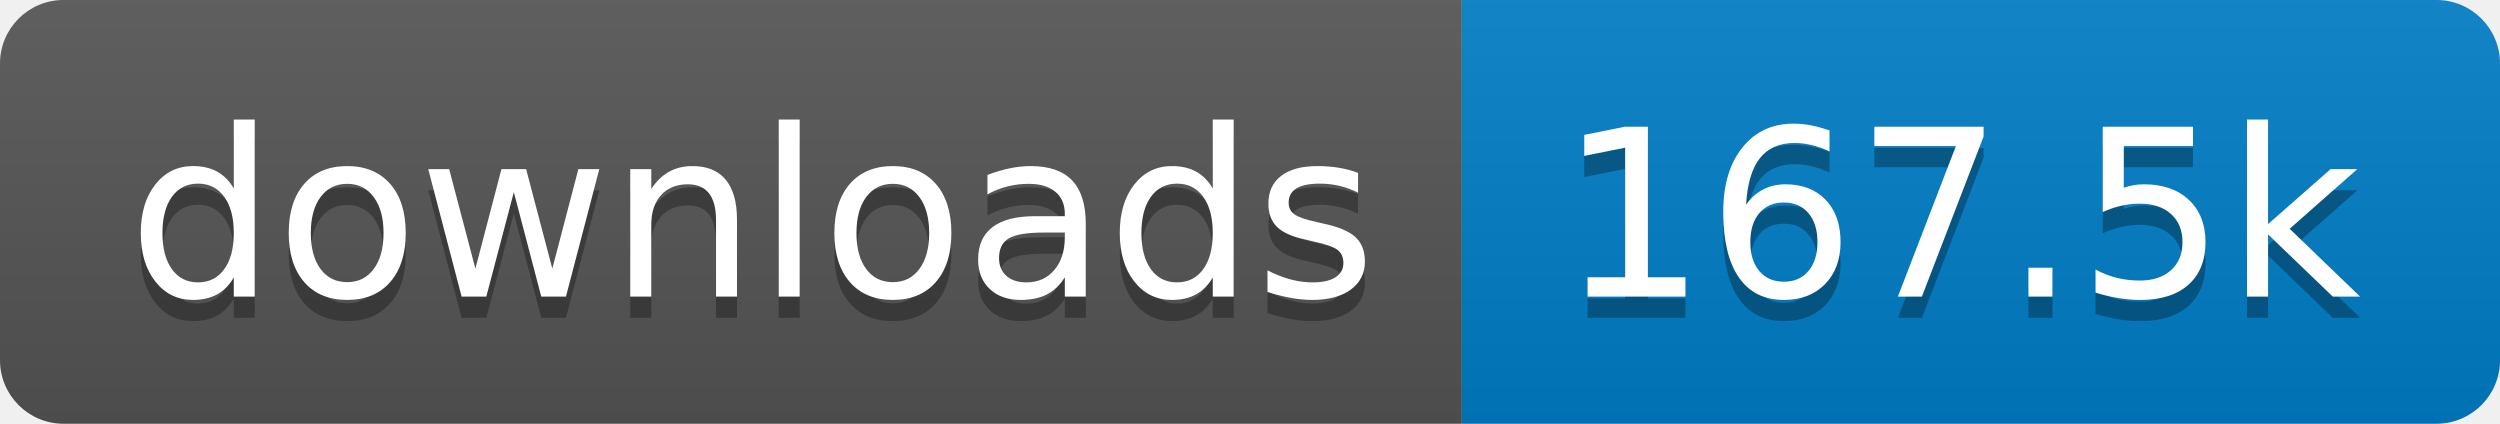
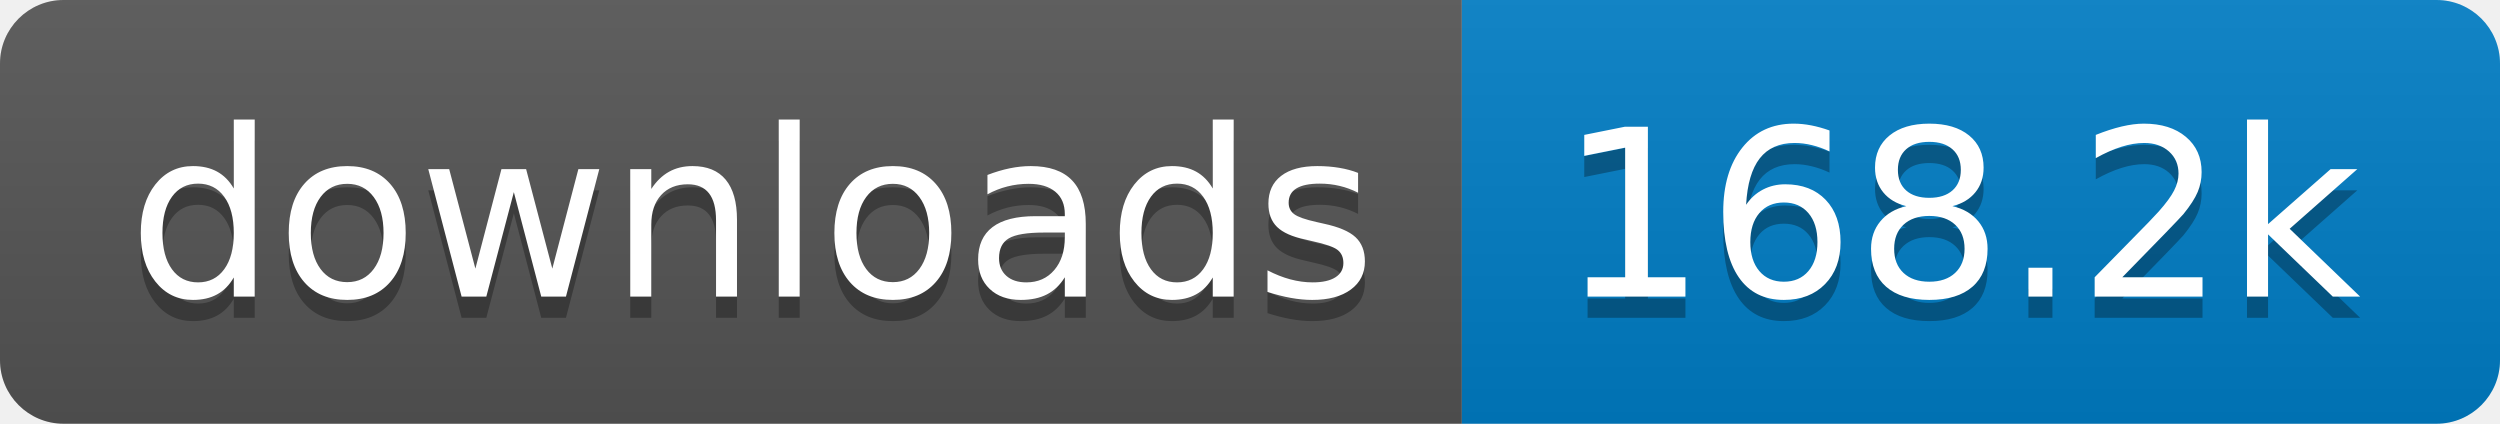
- <svg xmlns="http://www.w3.org/2000/svg" width="118" height="20" role="img" aria-label="downloads: 167.5k">
+ <svg xmlns="http://www.w3.org/2000/svg" width="118" height="20" role="img" aria-label="downloads: 168.2k">
  <linearGradient id="s" x2="0" y2="100%">
    <stop offset="0" stop-color="#bbb" stop-opacity=".1" />
    <stop offset="1" stop-opacity=".1" />
  </linearGradient>
  <clipPath id="r">
    <rect width="118" height="20" rx="3" fill="#fff" />
  </clipPath>
  <g clip-path="url(#r)">
    <rect width="69" height="20" fill="#555" />
    <rect x="69" width="49" height="20" fill="#007ec6" />
    <rect width="118" height="20" fill="url(#s)" />
  </g>
  <g fill="#fff" text-anchor="middle" font-family="Verdana,Geneva,DejaVu Sans,sans-serif" text-rendering="geometricPrecision" font-size="110">
    <text aria-hidden="true" x="355" y="150" fill="#010101" fill-opacity=".3" transform="scale(.1)" textLength="590">downloads</text>
    <text x="355" y="140" transform="scale(.1)" fill="#fff" textLength="590">downloads</text>
-     <text aria-hidden="true" x="925" y="150" fill="#010101" fill-opacity=".3" transform="scale(.1)" textLength="390">167.5k</text>
-     <text x="925" y="140" transform="scale(.1)" fill="#fff" textLength="390">167.5k</text>
+     <text aria-hidden="true" x="925" y="150" fill="#010101" fill-opacity=".3" transform="scale(.1)" textLength="390">168.2k</text>
+     <text x="925" y="140" transform="scale(.1)" fill="#fff" textLength="390">168.2k</text>
  </g>
</svg>
